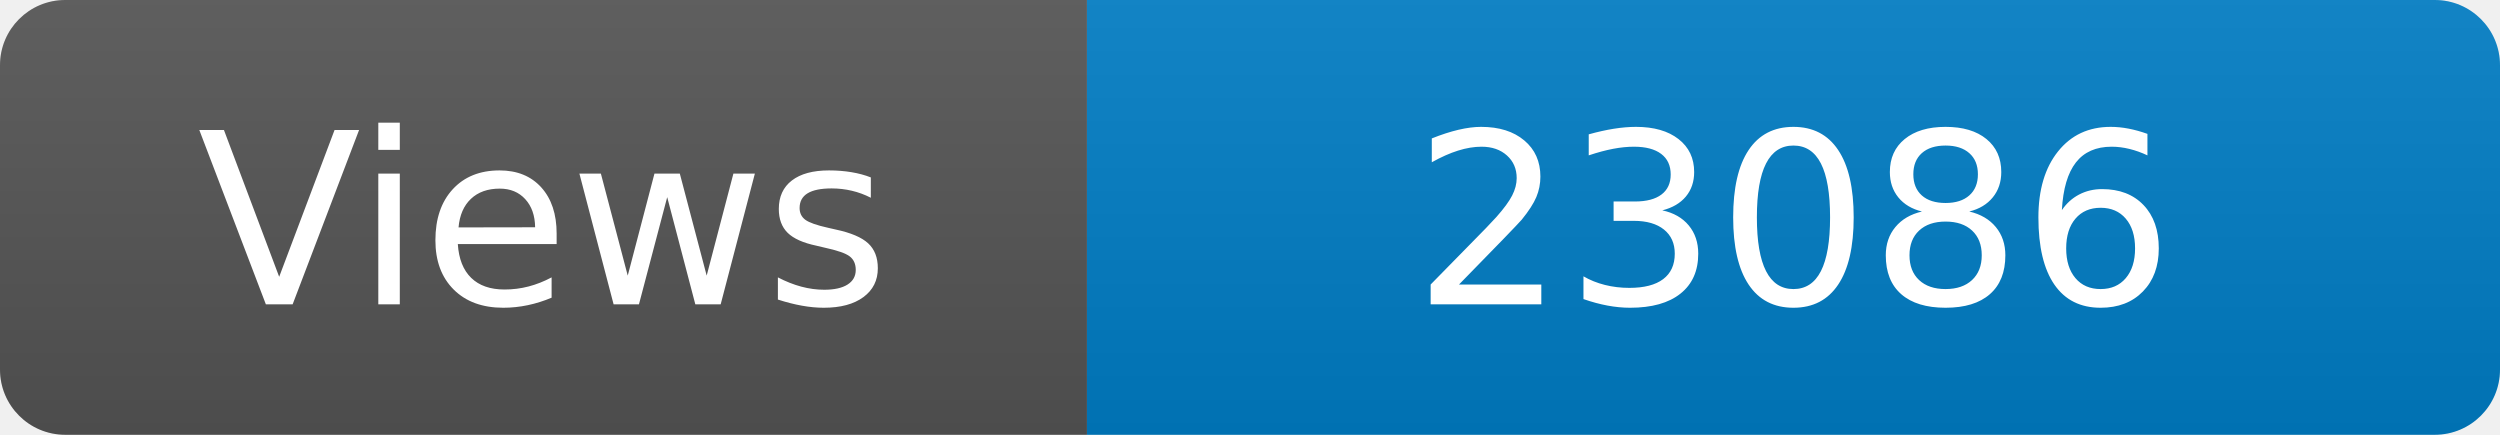
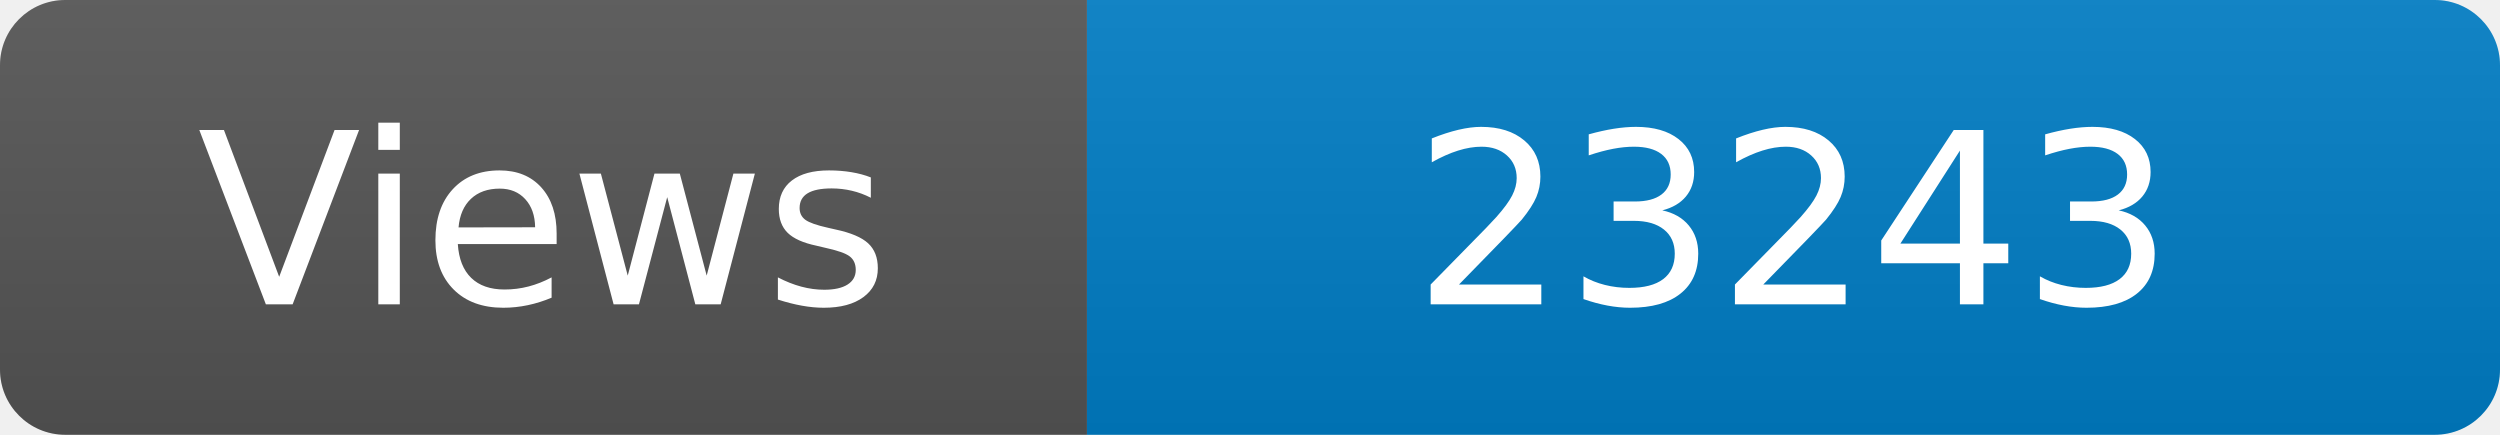
<svg xmlns="http://www.w3.org/2000/svg" width="115" height="20" role="img" aria-label="Maintained?: yes">
  <linearGradient id="s" x2="0" y2="100%">
    <stop offset="0" stop-color="#bbb" stop-opacity=".1" />
    <stop offset="1" stop-opacity=".1" />
  </linearGradient>
  <clipPath id="r">
    <rect width="115" height="20" rx="3" fill="#fff" />
  </clipPath>
  <g clip-path="url(#r)">
    <rect width="50" height="20" fill="#555" />
    <rect x="50" width="160" height="20" fill="#007ec6" />
    <rect width="115" height="20" fill="url(#s)" />
  </g>
  <g fill="#fff" text-anchor="middle" font-family="Verdana,Geneva,DejaVu Sans,sans-serif" font-size="110">
    <text x="250" y="140" transform="scale(.1)" fill="#fff">Views</text>
-     <text x="825" y="140" transform="scale(.1)" fill="#fff">23086</text>
+     <text x="825" y="140" transform="scale(.1)" fill="#fff">23243</text>
  </g>
</svg>
